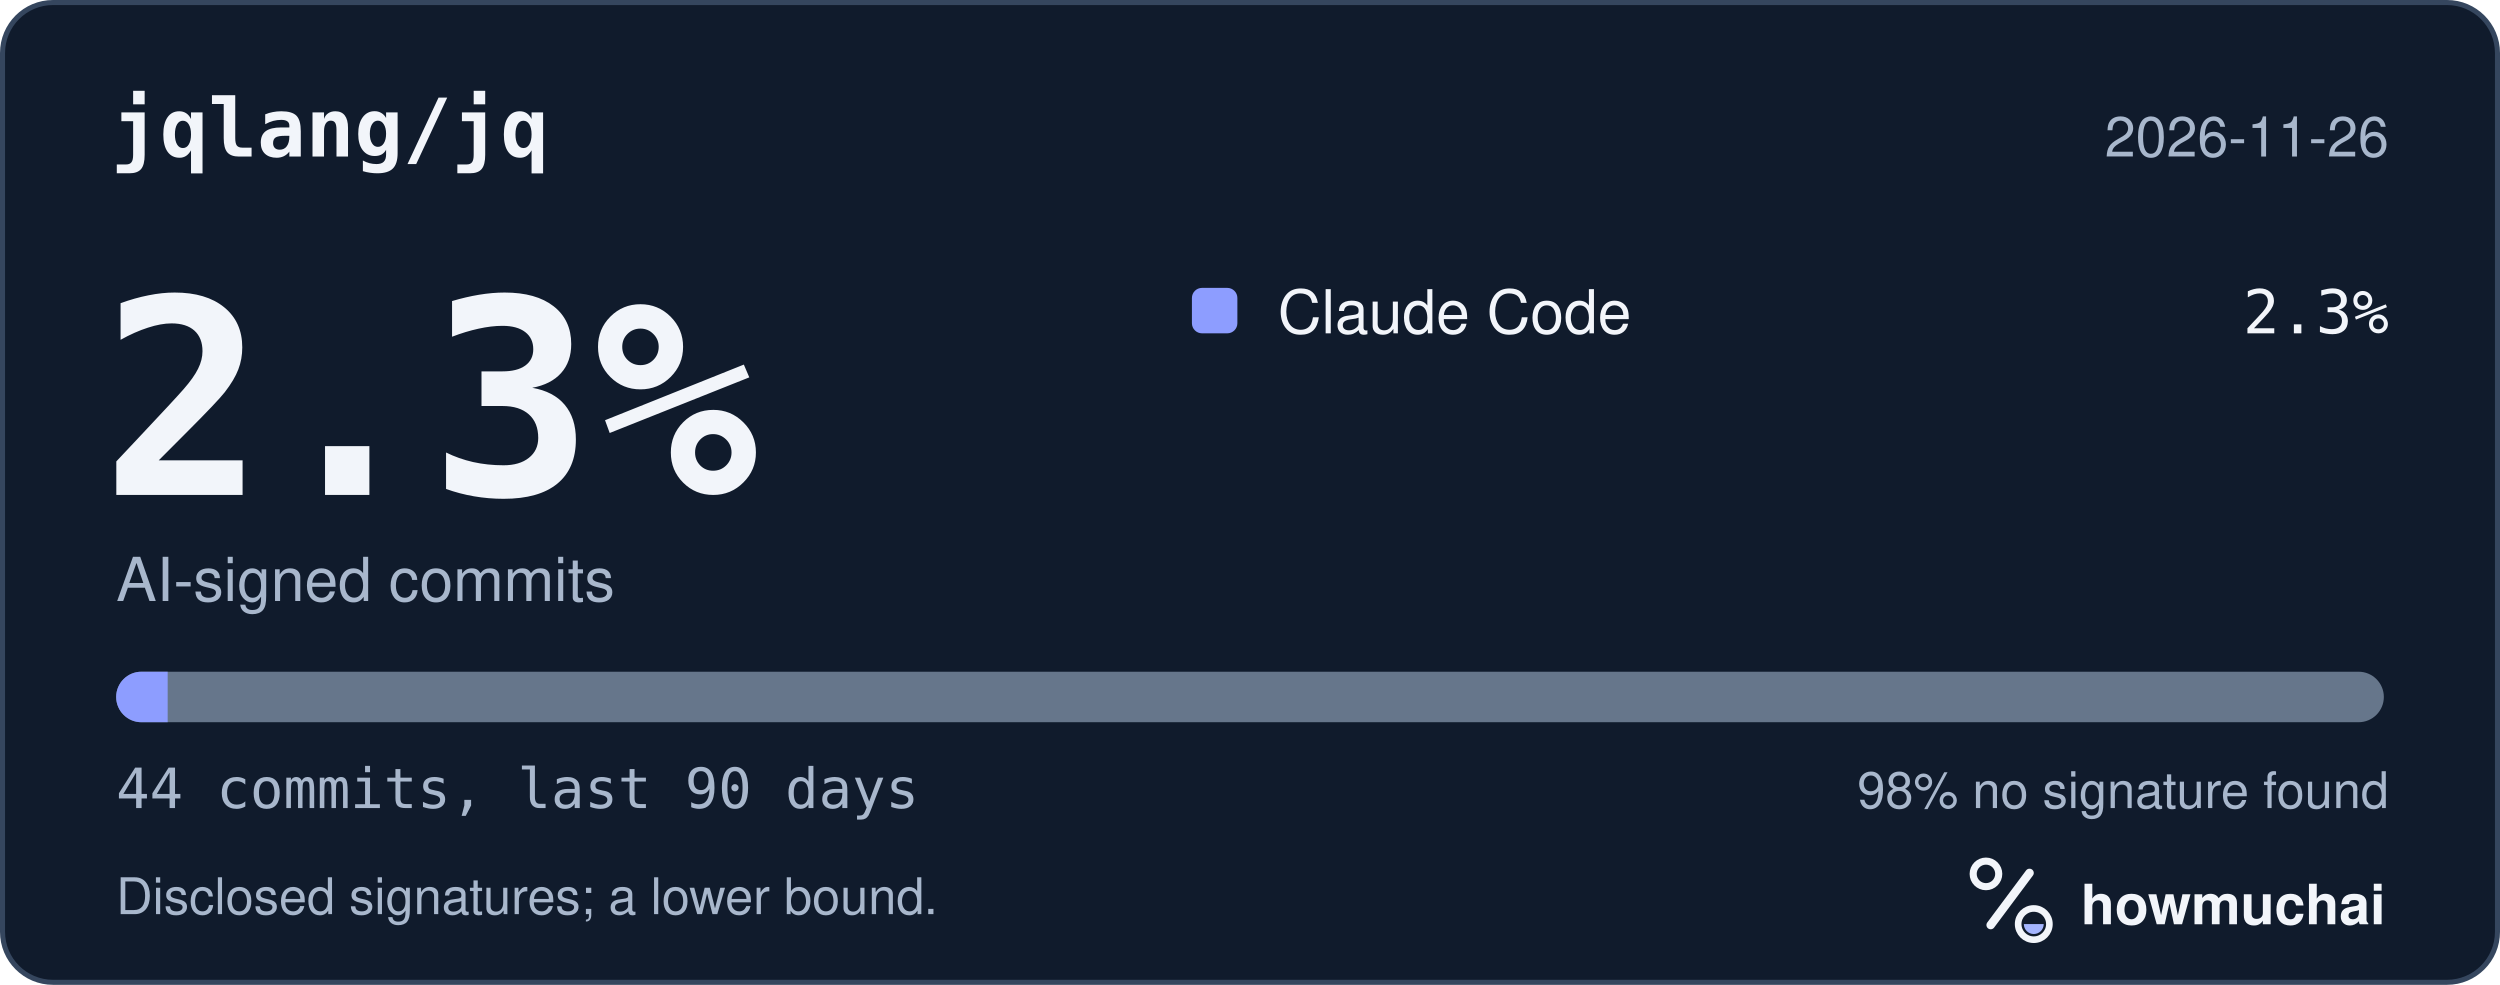
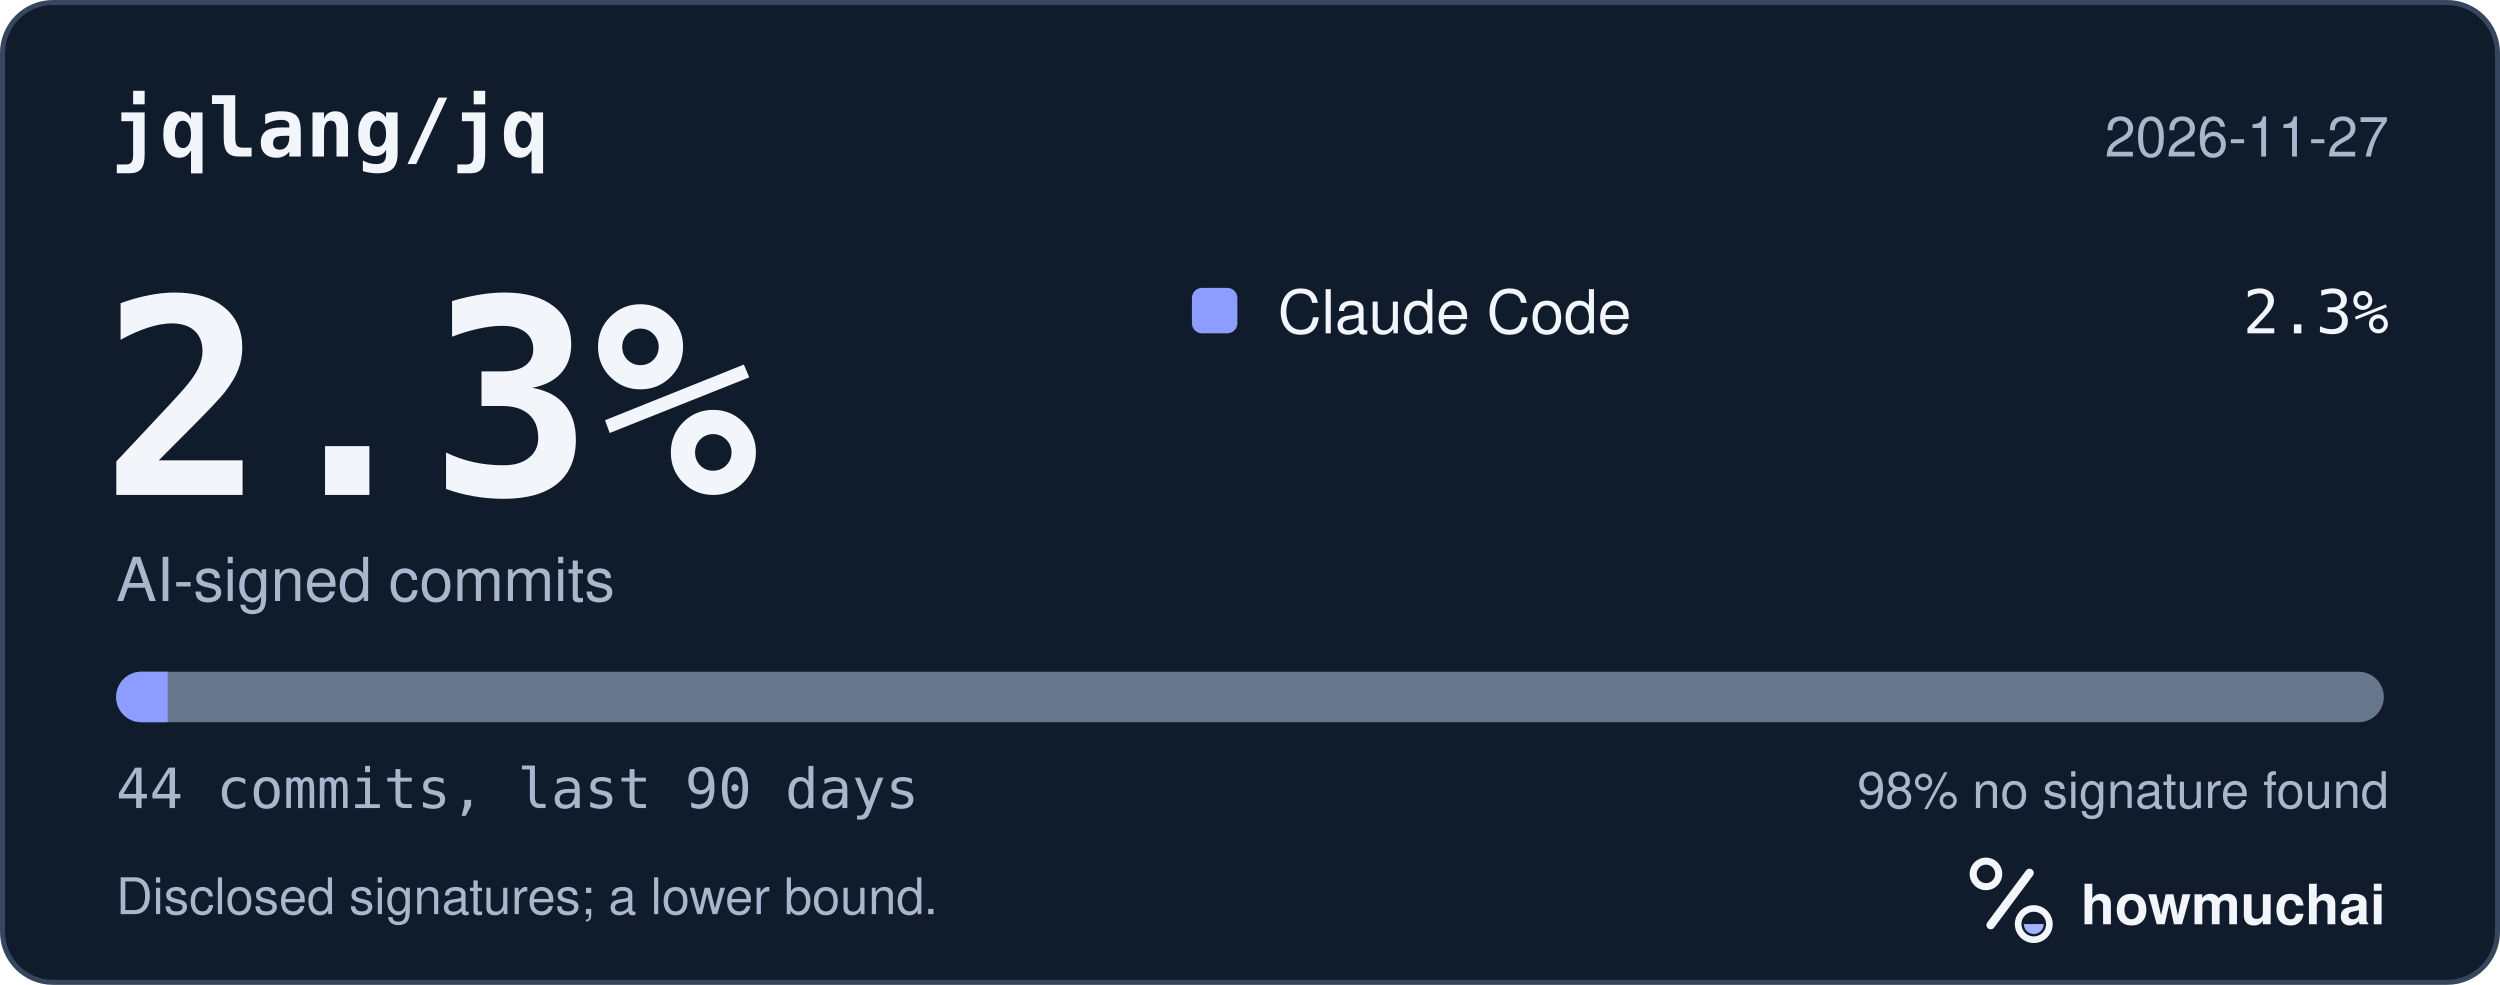
<svg xmlns="http://www.w3.org/2000/svg" width="495" height="195" viewBox="0 0 495 195" role="img" aria-labelledby="hm-t hm-d">
  <rect x="0.5" y="0.5" width="494" height="194" rx="10" fill="#101B2C" stroke="#35465E" />
  <text x="22" y="31" fill="#F2F5FA" font-family="ui-monospace, SF Mono, Menlo, Consolas, IBM Plex Mono, monospace" font-size="16" font-weight="600">jqlang/jq</text>
-   <text x="473" y="31" fill="#A8B7CC" font-family="-apple-system, BlinkMacSystemFont, Segoe UI, Helvetica, Arial, Fira Sans, sans-serif" font-size="11" text-anchor="end">2026-11-26</text>
+   <text x="473" y="31" fill="#A8B7CC" font-family="-apple-system, BlinkMacSystemFont, Segoe UI, Helvetica, Arial, Fira Sans, sans-serif" font-size="11" text-anchor="end">2026-11-27</text>
  <text x="20" y="98" fill="#F2F5FA" font-family="ui-monospace, SF Mono, Menlo, Consolas, IBM Plex Mono, monospace" font-size="54" font-weight="700">2.3%</text>
  <text x="23" y="119" fill="#A8B7CC" font-family="-apple-system, BlinkMacSystemFont, Segoe UI, Helvetica, Arial, Fira Sans, sans-serif" font-size="12">AI-signed commits</text>
  <rect x="236" y="57" width="9" height="9" rx="2" fill="#8D9DFF" />
  <text x="253" y="66" fill="#F2F5FA" font-family="-apple-system, BlinkMacSystemFont, Segoe UI, Helvetica, Arial, Fira Sans, sans-serif" font-size="12">Claude Code</text>
  <text x="473" y="66" fill="#F2F5FA" font-family="ui-monospace, SF Mono, Menlo, Consolas, IBM Plex Mono, monospace" font-size="12" text-anchor="end">2.3%</text>
  <defs>
    <clipPath id="hm-bar">
      <rect x="23" y="133" width="449" height="10" rx="5" />
    </clipPath>
  </defs>
  <rect x="23" y="133" width="449" height="10" rx="5" fill="#66768B" />
  <g clip-path="url(#hm-bar)">
    <rect x="23.00" y="133" width="10.20" height="10" fill="#8D9DFF" />
  </g>
  <text x="23" y="160" fill="#A8B7CC" font-family="ui-monospace, SF Mono, Menlo, Consolas, IBM Plex Mono, monospace" font-size="11">44 commits, last 90 days</text>
  <text x="473" y="160" fill="#A8B7CC" font-family="-apple-system, BlinkMacSystemFont, Segoe UI, Helvetica, Arial, Fira Sans, sans-serif" font-size="10" text-anchor="end">98% no signature found</text>
  <text x="23" y="181" fill="#A8B7CC" font-family="-apple-system, BlinkMacSystemFont, Segoe UI, Helvetica, Arial, Fira Sans, sans-serif" font-size="10">Disclosed signatures; a lower bound.</text>
  <g transform="translate(386 166) scale(0.046875)">
    <circle cx="154" cy="150" r="54" fill="none" stroke="#F2F5FA" stroke-width="30" />
    <path d="M174 366 338 146" fill="none" stroke="#F2F5FA" stroke-width="36" stroke-linecap="round" />
    <circle cx="356" cy="362" r="66" fill="none" stroke="#F2F5FA" stroke-width="28" />
    <path d="M314 362a42 42 0 0 0 84 0Z" fill="#A4B5FF" />
  </g>
  <text x="412" y="183" fill="#F2F5FA" font-family="-apple-system, BlinkMacSystemFont, Segoe UI, Helvetica, Arial, Fira Sans, sans-serif" font-size="11" font-weight="650">howmuchai</text>
</svg>
